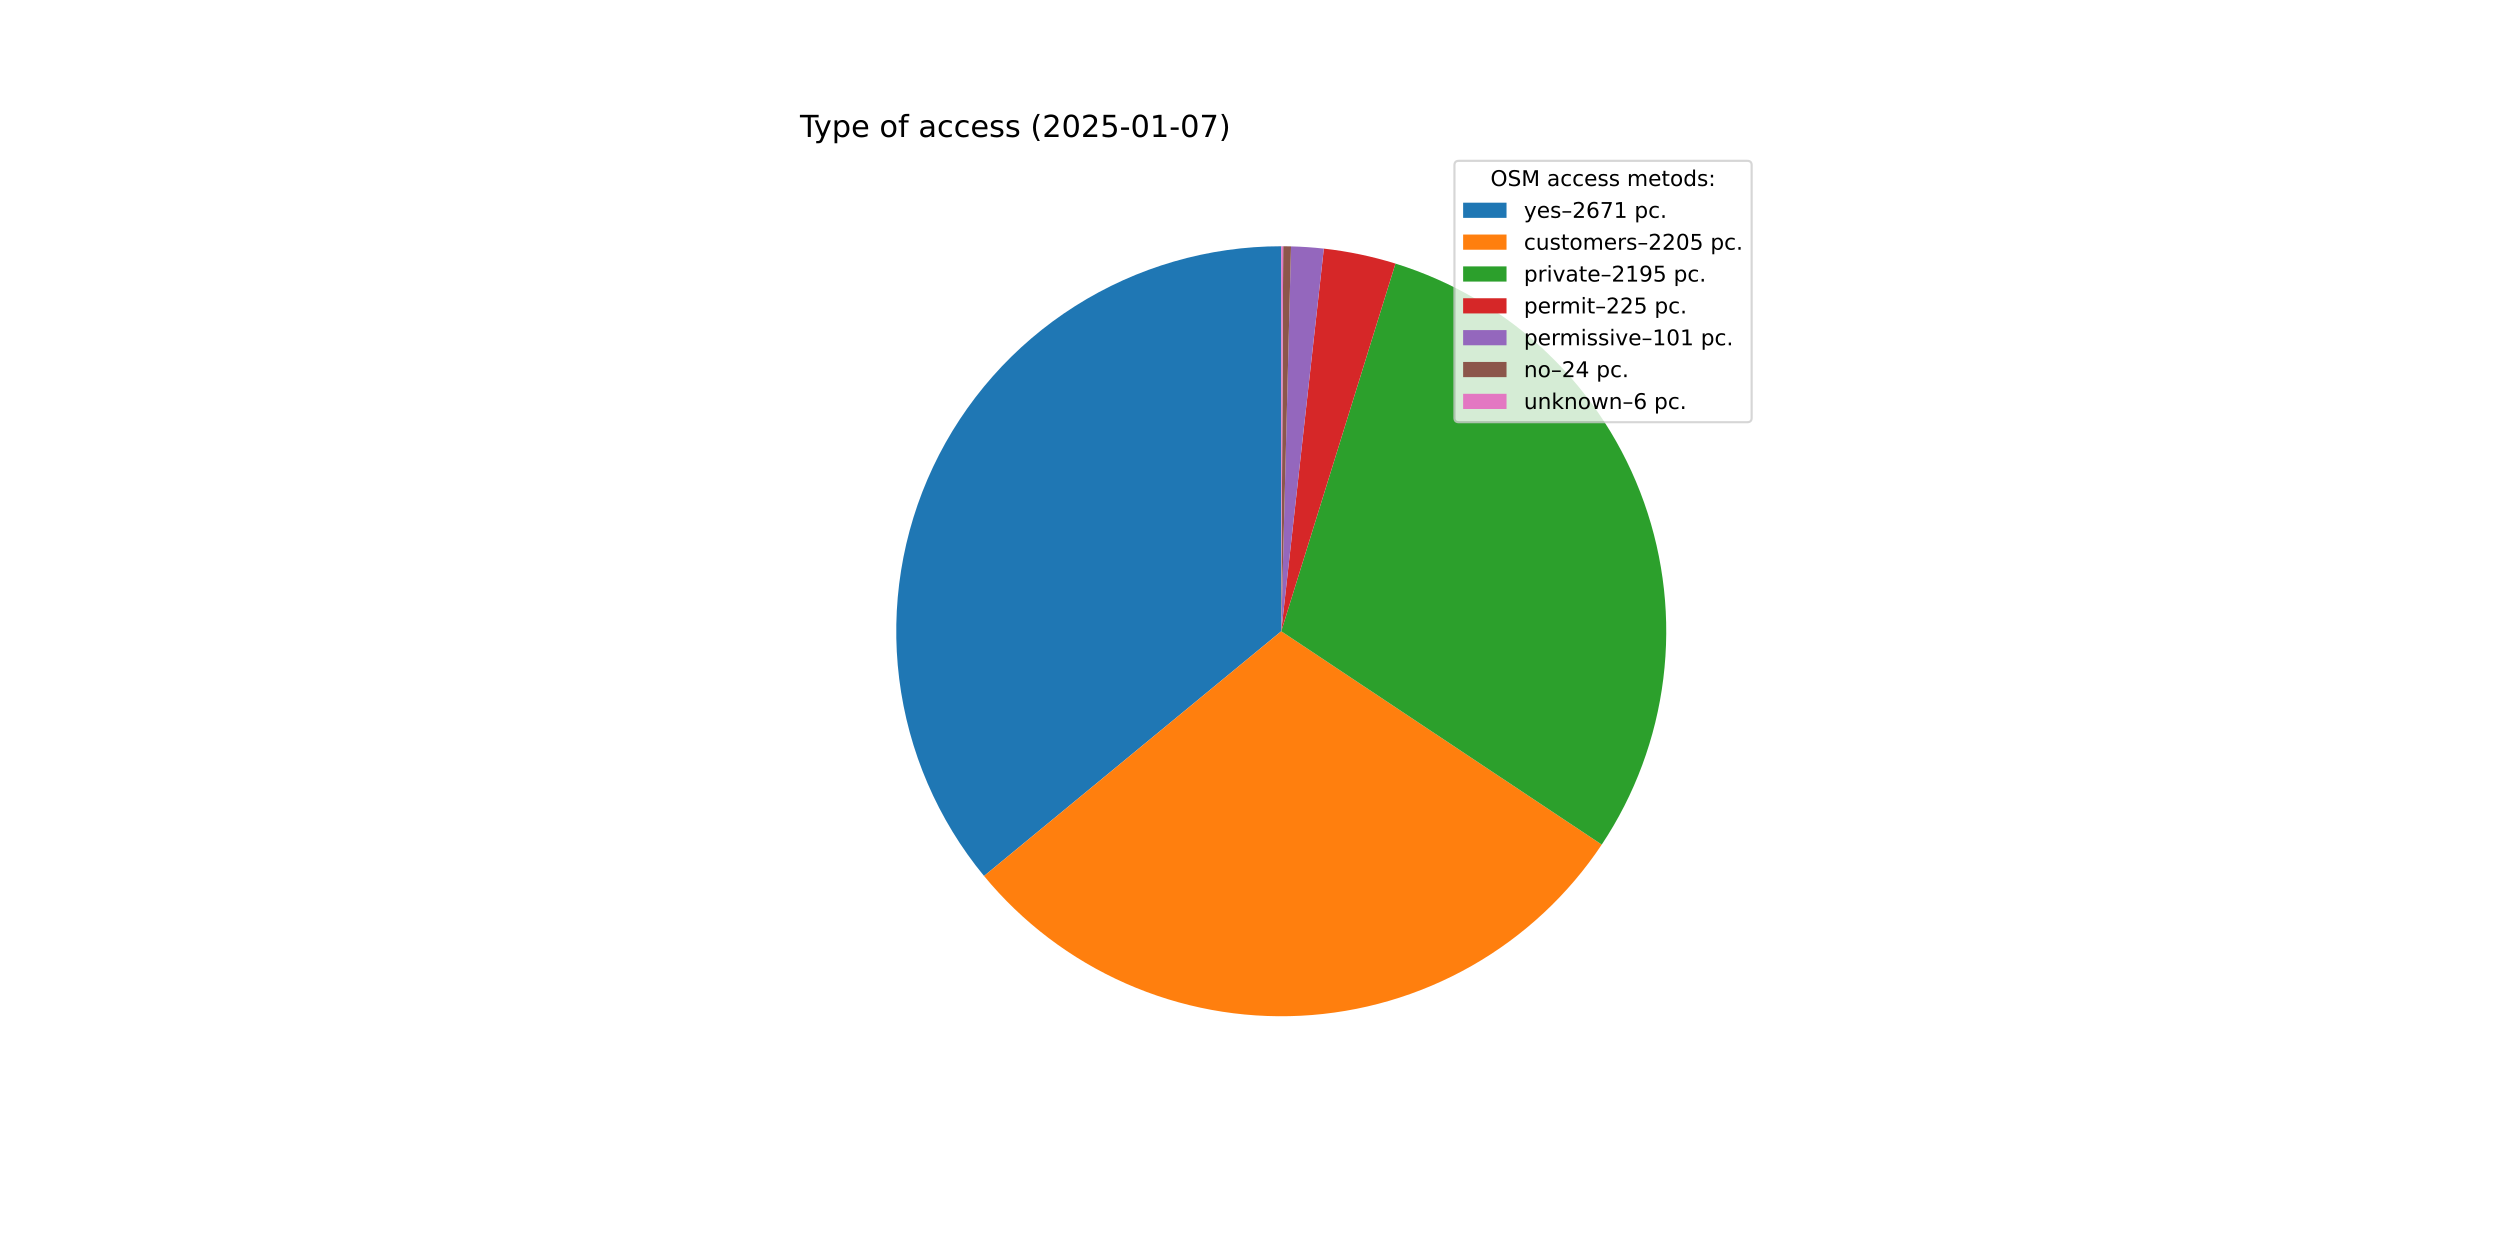
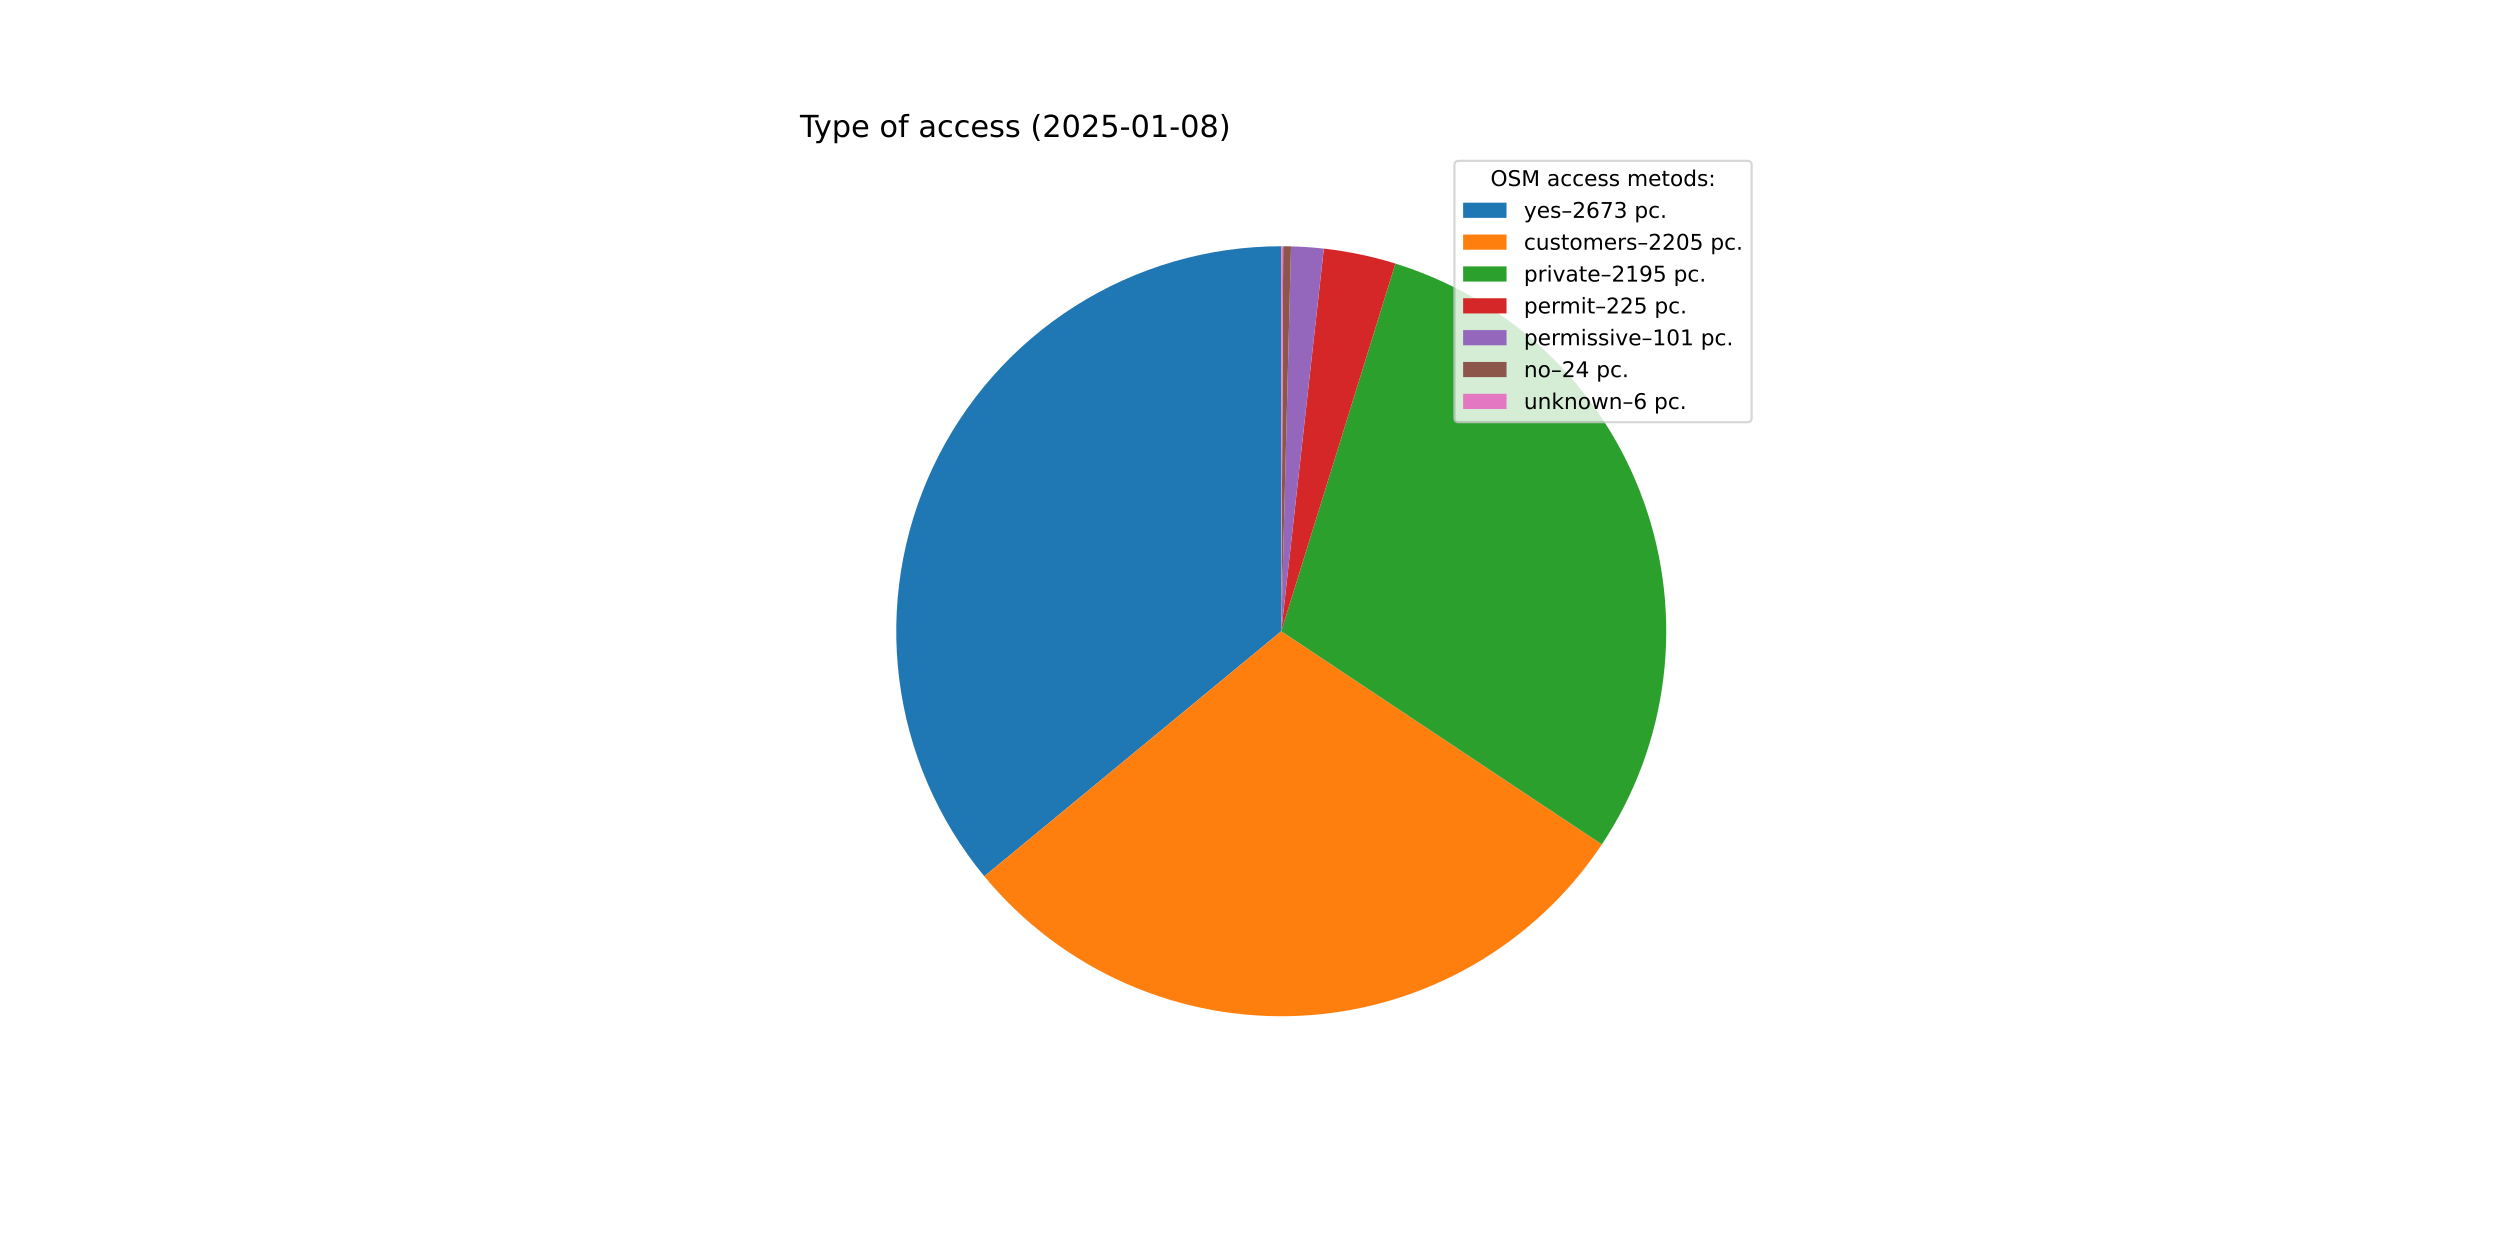
<svg xmlns="http://www.w3.org/2000/svg" xmlns:xlink="http://www.w3.org/1999/xlink" width="1152pt" height="576pt" viewBox="0 0 1152 576" version="1.1">
  <defs>
    <style type="text/css">*{stroke-linejoin: round; stroke-linecap: butt}</style>
  </defs>
  <g id="figure_1">
    <g id="patch_1">
      <path d="M 0 576  L 1152 576  L 1152 0  L 0 0  z " style="fill: #ffffff" />
    </g>
    <g id="axes_1">
      <g id="patch_2">
-         <path d="M 590.4 113.472  C 556.773 113.472 523.829 123.033 495.426 141.035  C 467.024 159.037 444.316 184.749 429.963 215.159  C 415.611 245.569 410.196 279.442 414.353 312.811  C 418.51 346.181 432.07 377.69 453.445 403.649  L 590.4 290.88  z " style="fill: #1f77b4" />
+         <path d="M 590.4 113.472  C 556.757 113.472 523.797 123.042 495.386 141.061  C 466.974 159.079 444.266 184.813 429.922 215.246  C 415.579 245.678 410.185 279.572 414.371 312.954  C 418.557 346.336 432.154 377.849 453.567 403.798  L 590.4 290.88  z " style="fill: #1f77b4" />
      </g>
      <g id="patch_3">
-         <path d="M 453.445 403.649  C 471.054 425.035 493.43 442.002 518.775 453.186  C 544.119 464.371 571.734 469.465 599.401 468.059  C 627.068 466.654 654.025 458.787 678.106 445.092  C 702.186 431.396 722.727 412.249 738.079 389.189  L 590.4 290.88  z " style="fill: #ff7f0e" />
+         <path d="M 453.567 403.798  C 471.195 425.158 493.582 442.098 518.93 453.255  C 544.278 464.412 571.891 469.48 599.549 468.052  C 627.207 466.624 654.15 458.739 678.215 445.03  C 702.279 431.321 722.802 412.166 738.136 389.103  L 590.4 290.88  z " style="fill: #ff7f0e" />
      </g>
      <g id="patch_4">
-         <path d="M 738.079 389.189  C 753.359 366.234 763.08 340.03 766.466 312.662  C 769.851 285.295 766.81 257.512 757.584 231.525  C 748.358 205.538 733.199 182.057 713.314 162.952  C 693.429 143.846 669.361 129.637 643.026 121.457  L 590.4 290.88  z " style="fill: #2ca02c" />
+         <path d="M 738.136 389.103  C 753.399 366.146 763.103 339.943 766.476 312.582  C 769.848 285.221 766.797 257.446 757.565 231.47  C 748.333 205.493 733.171 182.022 713.288 162.926  C 693.404 143.83 669.341 129.629 643.013 121.453  L 590.4 290.88  z " style="fill: #2ca02c" />
      </g>
      <g id="patch_5">
-         <path d="M 643.026 121.457  C 637.651 119.787 632.198 118.374 626.688 117.223  C 621.178 116.071 615.616 115.183 610.021 114.56  L 590.4 290.88  z " style="fill: #d62728" />
+         <path d="M 643.013 121.453  C 637.638 119.784 632.187 118.372 626.678 117.221  C 621.17 116.07 615.609 115.182 610.016 114.56  L 590.4 290.88  z " style="fill: #d62728" />
      </g>
      <g id="patch_6">
-         <path d="M 610.021 114.56  C 607.51 114.281 604.993 114.055 602.473 113.883  C 599.952 113.711 597.428 113.593 594.902 113.529  L 590.4 290.88  z " style="fill: #9467bd" />
+         <path d="M 610.016 114.56  C 607.505 114.281 604.989 114.055 602.469 113.883  C 599.949 113.711 597.426 113.593 594.901 113.529  L 590.4 290.88  z " style="fill: #9467bd" />
      </g>
      <g id="patch_7">
-         <path d="M 594.902 113.529  C 594.302 113.514 593.702 113.502 593.101 113.493  C 592.501 113.483 591.901 113.477 591.301 113.474  L 590.4 290.88  z " style="fill: #8c564b" />
+         <path d="M 594.901 113.529  C 594.301 113.514 593.701 113.502 593.101 113.493  C 592.501 113.483 591.901 113.477 591.3 113.474  L 590.4 290.88  z " style="fill: #8c564b" />
      </g>
      <g id="patch_8">
-         <path d="M 591.301 113.474  C 591.15 113.474 591 113.473 590.85 113.473  C 590.7 113.472 590.55 113.472 590.4 113.472  L 590.4 290.88  z " style="fill: #e377c2" />
+         <path d="M 591.3 113.474  C 591.15 113.474 591 113.473 590.85 113.473  C 590.7 113.472 590.55 113.472 590.4 113.472  L 590.4 290.88  z " style="fill: #e377c2" />
      </g>
      <g id="matplotlib.axis_1" />
      <g id="matplotlib.axis_2" />
      <g id="text_1">
        <g transform="translate(368.64 63.12) scale(0.14 -0.14)">
          <defs>
            <path id="DejaVuSans-54" d="M -19 4666  L 3928 4666  L 3928 4134  L 2272 4134  L 2272 0  L 1638 0  L 1638 4134  L -19 4134  L -19 4666  z " transform="scale(0.015625)" />
            <path id="DejaVuSans-79" d="M 2059 -325  Q 1816 -950 1584 -1140  Q 1353 -1331 966 -1331  L 506 -1331  L 506 -850  L 844 -850  Q 1081 -850 1212 -737  Q 1344 -625 1503 -206  L 1606 56  L 191 3500  L 800 3500  L 1894 763  L 2988 3500  L 3597 3500  L 2059 -325  z " transform="scale(0.015625)" />
            <path id="DejaVuSans-70" d="M 1159 525  L 1159 -1331  L 581 -1331  L 581 3500  L 1159 3500  L 1159 2969  Q 1341 3281 1617 3432  Q 1894 3584 2278 3584  Q 2916 3584 3314 3078  Q 3713 2572 3713 1747  Q 3713 922 3314 415  Q 2916 -91 2278 -91  Q 1894 -91 1617 61  Q 1341 213 1159 525  z M 3116 1747  Q 3116 2381 2855 2742  Q 2594 3103 2138 3103  Q 1681 3103 1420 2742  Q 1159 2381 1159 1747  Q 1159 1113 1420 752  Q 1681 391 2138 391  Q 2594 391 2855 752  Q 3116 1113 3116 1747  z " transform="scale(0.015625)" />
            <path id="DejaVuSans-65" d="M 3597 1894  L 3597 1613  L 953 1613  Q 991 1019 1311 708  Q 1631 397 2203 397  Q 2534 397 2845 478  Q 3156 559 3463 722  L 3463 178  Q 3153 47 2828 -22  Q 2503 -91 2169 -91  Q 1331 -91 842 396  Q 353 884 353 1716  Q 353 2575 817 3079  Q 1281 3584 2069 3584  Q 2775 3584 3186 3129  Q 3597 2675 3597 1894  z M 3022 2063  Q 3016 2534 2758 2815  Q 2500 3097 2075 3097  Q 1594 3097 1305 2825  Q 1016 2553 972 2059  L 3022 2063  z " transform="scale(0.015625)" />
            <path id="DejaVuSans-20" transform="scale(0.015625)" />
            <path id="DejaVuSans-6f" d="M 1959 3097  Q 1497 3097 1228 2736  Q 959 2375 959 1747  Q 959 1119 1226 758  Q 1494 397 1959 397  Q 2419 397 2687 759  Q 2956 1122 2956 1747  Q 2956 2369 2687 2733  Q 2419 3097 1959 3097  z M 1959 3584  Q 2709 3584 3137 3096  Q 3566 2609 3566 1747  Q 3566 888 3137 398  Q 2709 -91 1959 -91  Q 1206 -91 779 398  Q 353 888 353 1747  Q 353 2609 779 3096  Q 1206 3584 1959 3584  z " transform="scale(0.015625)" />
            <path id="DejaVuSans-66" d="M 2375 4863  L 2375 4384  L 1825 4384  Q 1516 4384 1395 4259  Q 1275 4134 1275 3809  L 1275 3500  L 2222 3500  L 2222 3053  L 1275 3053  L 1275 0  L 697 0  L 697 3053  L 147 3053  L 147 3500  L 697 3500  L 697 3744  Q 697 4328 969 4595  Q 1241 4863 1831 4863  L 2375 4863  z " transform="scale(0.015625)" />
            <path id="DejaVuSans-61" d="M 2194 1759  Q 1497 1759 1228 1600  Q 959 1441 959 1056  Q 959 750 1161 570  Q 1363 391 1709 391  Q 2188 391 2477 730  Q 2766 1069 2766 1631  L 2766 1759  L 2194 1759  z M 3341 1997  L 3341 0  L 2766 0  L 2766 531  Q 2569 213 2275 61  Q 1981 -91 1556 -91  Q 1019 -91 701 211  Q 384 513 384 1019  Q 384 1609 779 1909  Q 1175 2209 1959 2209  L 2766 2209  L 2766 2266  Q 2766 2663 2505 2880  Q 2244 3097 1772 3097  Q 1472 3097 1187 3025  Q 903 2953 641 2809  L 641 3341  Q 956 3463 1253 3523  Q 1550 3584 1831 3584  Q 2591 3584 2966 3190  Q 3341 2797 3341 1997  z " transform="scale(0.015625)" />
            <path id="DejaVuSans-63" d="M 3122 3366  L 3122 2828  Q 2878 2963 2633 3030  Q 2388 3097 2138 3097  Q 1578 3097 1268 2742  Q 959 2388 959 1747  Q 959 1106 1268 751  Q 1578 397 2138 397  Q 2388 397 2633 464  Q 2878 531 3122 666  L 3122 134  Q 2881 22 2623 -34  Q 2366 -91 2075 -91  Q 1284 -91 818 406  Q 353 903 353 1747  Q 353 2603 823 3093  Q 1294 3584 2113 3584  Q 2378 3584 2631 3529  Q 2884 3475 3122 3366  z " transform="scale(0.015625)" />
            <path id="DejaVuSans-73" d="M 2834 3397  L 2834 2853  Q 2591 2978 2328 3040  Q 2066 3103 1784 3103  Q 1356 3103 1142 2972  Q 928 2841 928 2578  Q 928 2378 1081 2264  Q 1234 2150 1697 2047  L 1894 2003  Q 2506 1872 2764 1633  Q 3022 1394 3022 966  Q 3022 478 2636 193  Q 2250 -91 1575 -91  Q 1294 -91 989 -36  Q 684 19 347 128  L 347 722  Q 666 556 975 473  Q 1284 391 1588 391  Q 1994 391 2212 530  Q 2431 669 2431 922  Q 2431 1156 2273 1281  Q 2116 1406 1581 1522  L 1381 1569  Q 847 1681 609 1914  Q 372 2147 372 2553  Q 372 3047 722 3315  Q 1072 3584 1716 3584  Q 2034 3584 2315 3537  Q 2597 3491 2834 3397  z " transform="scale(0.015625)" />
            <path id="DejaVuSans-28" d="M 1984 4856  Q 1566 4138 1362 3434  Q 1159 2731 1159 2009  Q 1159 1288 1364 580  Q 1569 -128 1984 -844  L 1484 -844  Q 1016 -109 783 600  Q 550 1309 550 2009  Q 550 2706 781 3412  Q 1013 4119 1484 4856  L 1984 4856  z " transform="scale(0.015625)" />
            <path id="DejaVuSans-32" d="M 1228 531  L 3431 531  L 3431 0  L 469 0  L 469 531  Q 828 903 1448 1529  Q 2069 2156 2228 2338  Q 2531 2678 2651 2914  Q 2772 3150 2772 3378  Q 2772 3750 2511 3984  Q 2250 4219 1831 4219  Q 1534 4219 1204 4116  Q 875 4013 500 3803  L 500 4441  Q 881 4594 1212 4672  Q 1544 4750 1819 4750  Q 2544 4750 2975 4387  Q 3406 4025 3406 3419  Q 3406 3131 3298 2873  Q 3191 2616 2906 2266  Q 2828 2175 2409 1742  Q 1991 1309 1228 531  z " transform="scale(0.015625)" />
            <path id="DejaVuSans-30" d="M 2034 4250  Q 1547 4250 1301 3770  Q 1056 3291 1056 2328  Q 1056 1369 1301 889  Q 1547 409 2034 409  Q 2525 409 2770 889  Q 3016 1369 3016 2328  Q 3016 3291 2770 3770  Q 2525 4250 2034 4250  z M 2034 4750  Q 2819 4750 3233 4129  Q 3647 3509 3647 2328  Q 3647 1150 3233 529  Q 2819 -91 2034 -91  Q 1250 -91 836 529  Q 422 1150 422 2328  Q 422 3509 836 4129  Q 1250 4750 2034 4750  z " transform="scale(0.015625)" />
            <path id="DejaVuSans-35" d="M 691 4666  L 3169 4666  L 3169 4134  L 1269 4134  L 1269 2991  Q 1406 3038 1543 3061  Q 1681 3084 1819 3084  Q 2600 3084 3056 2656  Q 3513 2228 3513 1497  Q 3513 744 3044 326  Q 2575 -91 1722 -91  Q 1428 -91 1123 -41  Q 819 9 494 109  L 494 744  Q 775 591 1075 516  Q 1375 441 1709 441  Q 2250 441 2565 725  Q 2881 1009 2881 1497  Q 2881 1984 2565 2268  Q 2250 2553 1709 2553  Q 1456 2553 1204 2497  Q 953 2441 691 2322  L 691 4666  z " transform="scale(0.015625)" />
            <path id="DejaVuSans-2d" d="M 313 2009  L 1997 2009  L 1997 1497  L 313 1497  L 313 2009  z " transform="scale(0.015625)" />
            <path id="DejaVuSans-31" d="M 794 531  L 1825 531  L 1825 4091  L 703 3866  L 703 4441  L 1819 4666  L 2450 4666  L 2450 531  L 3481 531  L 3481 0  L 794 0  L 794 531  z " transform="scale(0.015625)" />
-             <path id="DejaVuSans-37" d="M 525 4666  L 3525 4666  L 3525 4397  L 1831 0  L 1172 0  L 2766 4134  L 525 4134  L 525 4666  z " transform="scale(0.015625)" />
+             <path id="DejaVuSans-38" d="M 2034 2216  Q 1584 2216 1326 1975  Q 1069 1734 1069 1313  Q 1069 891 1326 650  Q 1584 409 2034 409  Q 2484 409 2743 651  Q 3003 894 3003 1313  Q 3003 1734 2745 1975  Q 2488 2216 2034 2216  z M 1403 2484  Q 997 2584 770 2862  Q 544 3141 544 3541  Q 544 4100 942 4425  Q 1341 4750 2034 4750  Q 2731 4750 3128 4425  Q 3525 4100 3525 3541  Q 3525 3141 3298 2862  Q 3072 2584 2669 2484  Q 3125 2378 3379 2068  Q 3634 1759 3634 1313  Q 3634 634 3220 271  Q 2806 -91 2034 -91  Q 1263 -91 848 271  Q 434 634 434 1313  Q 434 1759 690 2068  Q 947 2378 1403 2484  z M 1172 3481  Q 1172 3119 1398 2916  Q 1625 2713 2034 2713  Q 2441 2713 2670 2916  Q 2900 3119 2900 3481  Q 2900 3844 2670 4047  Q 2441 4250 2034 4250  Q 1625 4250 1398 4047  Q 1172 3844 1172 3481  z " transform="scale(0.015625)" />
            <path id="DejaVuSans-29" d="M 513 4856  L 1013 4856  Q 1481 4119 1714 3412  Q 1947 2706 1947 2009  Q 1947 1309 1714 600  Q 1481 -109 1013 -844  L 513 -844  Q 928 -128 1133 580  Q 1338 1288 1338 2009  Q 1338 2731 1133 3434  Q 928 4138 513 4856  z " transform="scale(0.015625)" />
          </defs>
          <use xlink:href="#DejaVuSans-54" />
          <use xlink:href="#DejaVuSans-79" x="45.459" />
          <use xlink:href="#DejaVuSans-70" x="104.639" />
          <use xlink:href="#DejaVuSans-65" x="168.115" />
          <use xlink:href="#DejaVuSans-20" x="229.639" />
          <use xlink:href="#DejaVuSans-6f" x="261.426" />
          <use xlink:href="#DejaVuSans-66" x="322.607" />
          <use xlink:href="#DejaVuSans-20" x="357.812" />
          <use xlink:href="#DejaVuSans-61" x="389.6" />
          <use xlink:href="#DejaVuSans-63" x="450.879" />
          <use xlink:href="#DejaVuSans-63" x="505.859" />
          <use xlink:href="#DejaVuSans-65" x="560.84" />
          <use xlink:href="#DejaVuSans-73" x="622.363" />
          <use xlink:href="#DejaVuSans-73" x="674.463" />
          <use xlink:href="#DejaVuSans-20" x="726.562" />
          <use xlink:href="#DejaVuSans-28" x="758.35" />
          <use xlink:href="#DejaVuSans-32" x="797.363" />
          <use xlink:href="#DejaVuSans-30" x="860.986" />
          <use xlink:href="#DejaVuSans-32" x="924.609" />
          <use xlink:href="#DejaVuSans-35" x="988.232" />
          <use xlink:href="#DejaVuSans-2d" x="1051.855" />
          <use xlink:href="#DejaVuSans-30" x="1087.939" />
          <use xlink:href="#DejaVuSans-31" x="1151.562" />
          <use xlink:href="#DejaVuSans-2d" x="1215.186" />
          <use xlink:href="#DejaVuSans-30" x="1251.27" />
-           <use xlink:href="#DejaVuSans-37" x="1314.893" />
+           <use xlink:href="#DejaVuSans-38" x="1314.893" />
          <use xlink:href="#DejaVuSans-29" x="1378.516" />
        </g>
      </g>
      <g id="legend_1">
        <g id="patch_9">
          <path d="M 672.208 194.545  L 805.16 194.545  Q 807.16 194.545 807.16 192.545  L 807.16 76.12  Q 807.16 74.12 805.16 74.12  L 672.208 74.12  Q 670.208 74.12 670.208 76.12  L 670.208 192.545  Q 670.208 194.545 672.208 194.545  z " style="fill: #ffffff; opacity: 0.8; stroke: #cccccc; stroke-linejoin: miter" />
        </g>
        <g id="text_2">
          <g transform="translate(686.8038 85.71844) scale(0.1 -0.1)">
            <defs>
              <path id="DejaVuSans-4f" d="M 2522 4238  Q 1834 4238 1429 3725  Q 1025 3213 1025 2328  Q 1025 1447 1429 934  Q 1834 422 2522 422  Q 3209 422 3611 934  Q 4013 1447 4013 2328  Q 4013 3213 3611 3725  Q 3209 4238 2522 4238  z M 2522 4750  Q 3503 4750 4090 4092  Q 4678 3434 4678 2328  Q 4678 1225 4090 567  Q 3503 -91 2522 -91  Q 1538 -91 948 565  Q 359 1222 359 2328  Q 359 3434 948 4092  Q 1538 4750 2522 4750  z " transform="scale(0.015625)" />
              <path id="DejaVuSans-53" d="M 3425 4513  L 3425 3897  Q 3066 4069 2747 4153  Q 2428 4238 2131 4238  Q 1616 4238 1336 4038  Q 1056 3838 1056 3469  Q 1056 3159 1242 3001  Q 1428 2844 1947 2747  L 2328 2669  Q 3034 2534 3370 2195  Q 3706 1856 3706 1288  Q 3706 609 3251 259  Q 2797 -91 1919 -91  Q 1588 -91 1214 -16  Q 841 59 441 206  L 441 856  Q 825 641 1194 531  Q 1563 422 1919 422  Q 2459 422 2753 634  Q 3047 847 3047 1241  Q 3047 1584 2836 1778  Q 2625 1972 2144 2069  L 1759 2144  Q 1053 2284 737 2584  Q 422 2884 422 3419  Q 422 4038 858 4394  Q 1294 4750 2059 4750  Q 2388 4750 2728 4690  Q 3069 4631 3425 4513  z " transform="scale(0.015625)" />
              <path id="DejaVuSans-4d" d="M 628 4666  L 1569 4666  L 2759 1491  L 3956 4666  L 4897 4666  L 4897 0  L 4281 0  L 4281 4097  L 3078 897  L 2444 897  L 1241 4097  L 1241 0  L 628 0  L 628 4666  z " transform="scale(0.015625)" />
              <path id="DejaVuSans-6d" d="M 3328 2828  Q 3544 3216 3844 3400  Q 4144 3584 4550 3584  Q 5097 3584 5394 3201  Q 5691 2819 5691 2113  L 5691 0  L 5113 0  L 5113 2094  Q 5113 2597 4934 2840  Q 4756 3084 4391 3084  Q 3944 3084 3684 2787  Q 3425 2491 3425 1978  L 3425 0  L 2847 0  L 2847 2094  Q 2847 2600 2669 2842  Q 2491 3084 2119 3084  Q 1678 3084 1418 2786  Q 1159 2488 1159 1978  L 1159 0  L 581 0  L 581 3500  L 1159 3500  L 1159 2956  Q 1356 3278 1631 3431  Q 1906 3584 2284 3584  Q 2666 3584 2933 3390  Q 3200 3197 3328 2828  z " transform="scale(0.015625)" />
              <path id="DejaVuSans-74" d="M 1172 4494  L 1172 3500  L 2356 3500  L 2356 3053  L 1172 3053  L 1172 1153  Q 1172 725 1289 603  Q 1406 481 1766 481  L 2356 481  L 2356 0  L 1766 0  Q 1100 0 847 248  Q 594 497 594 1153  L 594 3053  L 172 3053  L 172 3500  L 594 3500  L 594 4494  L 1172 4494  z " transform="scale(0.015625)" />
              <path id="DejaVuSans-64" d="M 2906 2969  L 2906 4863  L 3481 4863  L 3481 0  L 2906 0  L 2906 525  Q 2725 213 2448 61  Q 2172 -91 1784 -91  Q 1150 -91 751 415  Q 353 922 353 1747  Q 353 2572 751 3078  Q 1150 3584 1784 3584  Q 2172 3584 2448 3432  Q 2725 3281 2906 2969  z M 947 1747  Q 947 1113 1208 752  Q 1469 391 1925 391  Q 2381 391 2643 752  Q 2906 1113 2906 1747  Q 2906 2381 2643 2742  Q 2381 3103 1925 3103  Q 1469 3103 1208 2742  Q 947 2381 947 1747  z " transform="scale(0.015625)" />
              <path id="DejaVuSans-3a" d="M 750 794  L 1409 794  L 1409 0  L 750 0  L 750 794  z M 750 3309  L 1409 3309  L 1409 2516  L 750 2516  L 750 3309  z " transform="scale(0.015625)" />
            </defs>
            <use xlink:href="#DejaVuSans-4f" />
            <use xlink:href="#DejaVuSans-53" x="78.711" />
            <use xlink:href="#DejaVuSans-4d" x="142.188" />
            <use xlink:href="#DejaVuSans-20" x="228.467" />
            <use xlink:href="#DejaVuSans-61" x="260.254" />
            <use xlink:href="#DejaVuSans-63" x="321.533" />
            <use xlink:href="#DejaVuSans-63" x="376.514" />
            <use xlink:href="#DejaVuSans-65" x="431.494" />
            <use xlink:href="#DejaVuSans-73" x="493.018" />
            <use xlink:href="#DejaVuSans-73" x="545.117" />
            <use xlink:href="#DejaVuSans-20" x="597.217" />
            <use xlink:href="#DejaVuSans-6d" x="629.004" />
            <use xlink:href="#DejaVuSans-65" x="726.416" />
            <use xlink:href="#DejaVuSans-74" x="787.939" />
            <use xlink:href="#DejaVuSans-6f" x="827.148" />
            <use xlink:href="#DejaVuSans-64" x="888.33" />
            <use xlink:href="#DejaVuSans-73" x="951.807" />
            <use xlink:href="#DejaVuSans-3a" x="1003.906" />
          </g>
        </g>
        <g id="patch_10">
          <path d="M 674.208 100.397  L 694.208 100.397  L 694.208 93.397  L 674.208 93.397  z " style="fill: #1f77b4" />
        </g>
        <g id="text_3">
          <g transform="translate(702.2084 100.3966) scale(0.1 -0.1)">
            <defs>
              <path id="DejaVuSans-2013" d="M 313 1978  L 2888 1978  L 2888 1528  L 313 1528  L 313 1978  z " transform="scale(0.015625)" />
              <path id="DejaVuSans-36" d="M 2113 2584  Q 1688 2584 1439 2293  Q 1191 2003 1191 1497  Q 1191 994 1439 701  Q 1688 409 2113 409  Q 2538 409 2786 701  Q 3034 994 3034 1497  Q 3034 2003 2786 2293  Q 2538 2584 2113 2584  z M 3366 4563  L 3366 3988  Q 3128 4100 2886 4159  Q 2644 4219 2406 4219  Q 1781 4219 1451 3797  Q 1122 3375 1075 2522  Q 1259 2794 1537 2939  Q 1816 3084 2150 3084  Q 2853 3084 3261 2657  Q 3669 2231 3669 1497  Q 3669 778 3244 343  Q 2819 -91 2113 -91  Q 1303 -91 875 529  Q 447 1150 447 2328  Q 447 3434 972 4092  Q 1497 4750 2381 4750  Q 2619 4750 2861 4703  Q 3103 4656 3366 4563  z " transform="scale(0.015625)" />
+               <path id="DejaVuSans-37" d="M 525 4666  L 3525 4666  L 3525 4397  L 1831 0  L 1172 0  L 2766 4134  L 525 4134  L 525 4666  z " transform="scale(0.015625)" />
+               <path id="DejaVuSans-33" d="M 2597 2516  Q 3050 2419 3304 2112  Q 3559 1806 3559 1356  Q 3559 666 3084 287  Q 2609 -91 1734 -91  Q 1441 -91 1130 -33  Q 819 25 488 141  L 488 750  Q 750 597 1062 519  Q 1375 441 1716 441  Q 2309 441 2620 675  Q 2931 909 2931 1356  Q 2931 1769 2642 2001  Q 2353 2234 1838 2234  L 1294 2234  L 1294 2753  L 1863 2753  Q 2328 2753 2575 2939  Q 2822 3125 2822 3475  Q 2822 3834 2567 4026  Q 2313 4219 1838 4219  Q 1578 4219 1281 4162  Q 984 4106 628 3988  L 628 4550  Q 988 4650 1302 4700  Q 1616 4750 1894 4750  Q 2613 4750 3031 4423  Q 3450 4097 3450 3541  Q 3450 3153 3228 2886  Q 3006 2619 2597 2516  z " transform="scale(0.015625)" />
              <path id="DejaVuSans-2e" d="M 684 794  L 1344 794  L 1344 0  L 684 0  L 684 794  z " transform="scale(0.015625)" />
            </defs>
            <use xlink:href="#DejaVuSans-79" />
            <use xlink:href="#DejaVuSans-65" x="59.18" />
            <use xlink:href="#DejaVuSans-73" x="120.703" />
            <use xlink:href="#DejaVuSans-2013" x="172.803" />
            <use xlink:href="#DejaVuSans-32" x="222.803" />
            <use xlink:href="#DejaVuSans-36" x="286.426" />
            <use xlink:href="#DejaVuSans-37" x="350.049" />
-             <use xlink:href="#DejaVuSans-31" x="413.672" />
+             <use xlink:href="#DejaVuSans-33" x="413.672" />
            <use xlink:href="#DejaVuSans-20" x="477.295" />
            <use xlink:href="#DejaVuSans-70" x="509.082" />
            <use xlink:href="#DejaVuSans-63" x="572.559" />
            <use xlink:href="#DejaVuSans-2e" x="627.539" />
          </g>
        </g>
        <g id="patch_11">
          <path d="M 674.208 115.075  L 694.208 115.075  L 694.208 108.075  L 674.208 108.075  z " style="fill: #ff7f0e" />
        </g>
        <g id="text_4">
          <g transform="translate(702.2084 115.0747) scale(0.1 -0.1)">
            <defs>
              <path id="DejaVuSans-75" d="M 544 1381  L 544 3500  L 1119 3500  L 1119 1403  Q 1119 906 1312 657  Q 1506 409 1894 409  Q 2359 409 2629 706  Q 2900 1003 2900 1516  L 2900 3500  L 3475 3500  L 3475 0  L 2900 0  L 2900 538  Q 2691 219 2414 64  Q 2138 -91 1772 -91  Q 1169 -91 856 284  Q 544 659 544 1381  z M 1991 3584  L 1991 3584  z " transform="scale(0.015625)" />
              <path id="DejaVuSans-72" d="M 2631 2963  Q 2534 3019 2420 3045  Q 2306 3072 2169 3072  Q 1681 3072 1420 2755  Q 1159 2438 1159 1844  L 1159 0  L 581 0  L 581 3500  L 1159 3500  L 1159 2956  Q 1341 3275 1631 3429  Q 1922 3584 2338 3584  Q 2397 3584 2469 3576  Q 2541 3569 2628 3553  L 2631 2963  z " transform="scale(0.015625)" />
            </defs>
            <use xlink:href="#DejaVuSans-63" />
            <use xlink:href="#DejaVuSans-75" x="54.98" />
            <use xlink:href="#DejaVuSans-73" x="118.359" />
            <use xlink:href="#DejaVuSans-74" x="170.459" />
            <use xlink:href="#DejaVuSans-6f" x="209.668" />
            <use xlink:href="#DejaVuSans-6d" x="270.85" />
            <use xlink:href="#DejaVuSans-65" x="368.262" />
            <use xlink:href="#DejaVuSans-72" x="429.785" />
            <use xlink:href="#DejaVuSans-73" x="470.898" />
            <use xlink:href="#DejaVuSans-2013" x="522.998" />
            <use xlink:href="#DejaVuSans-32" x="572.998" />
            <use xlink:href="#DejaVuSans-32" x="636.621" />
            <use xlink:href="#DejaVuSans-30" x="700.244" />
            <use xlink:href="#DejaVuSans-35" x="763.867" />
            <use xlink:href="#DejaVuSans-20" x="827.49" />
            <use xlink:href="#DejaVuSans-70" x="859.277" />
            <use xlink:href="#DejaVuSans-63" x="922.754" />
            <use xlink:href="#DejaVuSans-2e" x="977.734" />
          </g>
        </g>
        <g id="patch_12">
          <path d="M 674.208 129.753  L 694.208 129.753  L 694.208 122.753  L 674.208 122.753  z " style="fill: #2ca02c" />
        </g>
        <g id="text_5">
          <g transform="translate(702.2084 129.7528) scale(0.1 -0.1)">
            <defs>
              <path id="DejaVuSans-69" d="M 603 3500  L 1178 3500  L 1178 0  L 603 0  L 603 3500  z M 603 4863  L 1178 4863  L 1178 4134  L 603 4134  L 603 4863  z " transform="scale(0.015625)" />
              <path id="DejaVuSans-76" d="M 191 3500  L 800 3500  L 1894 563  L 2988 3500  L 3597 3500  L 2284 0  L 1503 0  L 191 3500  z " transform="scale(0.015625)" />
              <path id="DejaVuSans-39" d="M 703 97  L 703 672  Q 941 559 1184 500  Q 1428 441 1663 441  Q 2288 441 2617 861  Q 2947 1281 2994 2138  Q 2813 1869 2534 1725  Q 2256 1581 1919 1581  Q 1219 1581 811 2004  Q 403 2428 403 3163  Q 403 3881 828 4315  Q 1253 4750 1959 4750  Q 2769 4750 3195 4129  Q 3622 3509 3622 2328  Q 3622 1225 3098 567  Q 2575 -91 1691 -91  Q 1453 -91 1209 -44  Q 966 3 703 97  z M 1959 2075  Q 2384 2075 2632 2365  Q 2881 2656 2881 3163  Q 2881 3666 2632 3958  Q 2384 4250 1959 4250  Q 1534 4250 1286 3958  Q 1038 3666 1038 3163  Q 1038 2656 1286 2365  Q 1534 2075 1959 2075  z " transform="scale(0.015625)" />
            </defs>
            <use xlink:href="#DejaVuSans-70" />
            <use xlink:href="#DejaVuSans-72" x="63.477" />
            <use xlink:href="#DejaVuSans-69" x="104.59" />
            <use xlink:href="#DejaVuSans-76" x="132.373" />
            <use xlink:href="#DejaVuSans-61" x="191.553" />
            <use xlink:href="#DejaVuSans-74" x="252.832" />
            <use xlink:href="#DejaVuSans-65" x="292.041" />
            <use xlink:href="#DejaVuSans-2013" x="353.564" />
            <use xlink:href="#DejaVuSans-32" x="403.564" />
            <use xlink:href="#DejaVuSans-31" x="467.188" />
            <use xlink:href="#DejaVuSans-39" x="530.811" />
            <use xlink:href="#DejaVuSans-35" x="594.434" />
            <use xlink:href="#DejaVuSans-20" x="658.057" />
            <use xlink:href="#DejaVuSans-70" x="689.844" />
            <use xlink:href="#DejaVuSans-63" x="753.32" />
            <use xlink:href="#DejaVuSans-2e" x="808.301" />
          </g>
        </g>
        <g id="patch_13">
          <path d="M 674.208 144.431  L 694.208 144.431  L 694.208 137.431  L 674.208 137.431  z " style="fill: #d62728" />
        </g>
        <g id="text_6">
          <g transform="translate(702.2084 144.4309) scale(0.1 -0.1)">
            <use xlink:href="#DejaVuSans-70" />
            <use xlink:href="#DejaVuSans-65" x="63.477" />
            <use xlink:href="#DejaVuSans-72" x="125" />
            <use xlink:href="#DejaVuSans-6d" x="164.363" />
            <use xlink:href="#DejaVuSans-69" x="261.775" />
            <use xlink:href="#DejaVuSans-74" x="289.559" />
            <use xlink:href="#DejaVuSans-2013" x="328.768" />
            <use xlink:href="#DejaVuSans-32" x="378.768" />
            <use xlink:href="#DejaVuSans-32" x="442.391" />
            <use xlink:href="#DejaVuSans-35" x="506.014" />
            <use xlink:href="#DejaVuSans-20" x="569.637" />
            <use xlink:href="#DejaVuSans-70" x="601.424" />
            <use xlink:href="#DejaVuSans-63" x="664.9" />
            <use xlink:href="#DejaVuSans-2e" x="719.881" />
          </g>
        </g>
        <g id="patch_14">
          <path d="M 674.208 159.109  L 694.208 159.109  L 694.208 152.109  L 674.208 152.109  z " style="fill: #9467bd" />
        </g>
        <g id="text_7">
          <g transform="translate(702.2084 159.1091) scale(0.1 -0.1)">
            <use xlink:href="#DejaVuSans-70" />
            <use xlink:href="#DejaVuSans-65" x="63.477" />
            <use xlink:href="#DejaVuSans-72" x="125" />
            <use xlink:href="#DejaVuSans-6d" x="164.363" />
            <use xlink:href="#DejaVuSans-69" x="261.775" />
            <use xlink:href="#DejaVuSans-73" x="289.559" />
            <use xlink:href="#DejaVuSans-73" x="341.658" />
            <use xlink:href="#DejaVuSans-69" x="393.758" />
            <use xlink:href="#DejaVuSans-76" x="421.541" />
            <use xlink:href="#DejaVuSans-65" x="480.721" />
            <use xlink:href="#DejaVuSans-2013" x="542.244" />
            <use xlink:href="#DejaVuSans-31" x="592.244" />
            <use xlink:href="#DejaVuSans-30" x="655.867" />
            <use xlink:href="#DejaVuSans-31" x="719.49" />
            <use xlink:href="#DejaVuSans-20" x="783.113" />
            <use xlink:href="#DejaVuSans-70" x="814.9" />
            <use xlink:href="#DejaVuSans-63" x="878.377" />
            <use xlink:href="#DejaVuSans-2e" x="933.357" />
          </g>
        </g>
        <g id="patch_15">
          <path d="M 674.208 173.787  L 694.208 173.787  L 694.208 166.787  L 674.208 166.787  z " style="fill: #8c564b" />
        </g>
        <g id="text_8">
          <g transform="translate(702.2084 173.7872) scale(0.1 -0.1)">
            <defs>
              <path id="DejaVuSans-6e" d="M 3513 2113  L 3513 0  L 2938 0  L 2938 2094  Q 2938 2591 2744 2837  Q 2550 3084 2163 3084  Q 1697 3084 1428 2787  Q 1159 2491 1159 1978  L 1159 0  L 581 0  L 581 3500  L 1159 3500  L 1159 2956  Q 1366 3272 1645 3428  Q 1925 3584 2291 3584  Q 2894 3584 3203 3211  Q 3513 2838 3513 2113  z " transform="scale(0.015625)" />
              <path id="DejaVuSans-34" d="M 2419 4116  L 825 1625  L 2419 1625  L 2419 4116  z M 2253 4666  L 3047 4666  L 3047 1625  L 3713 1625  L 3713 1100  L 3047 1100  L 3047 0  L 2419 0  L 2419 1100  L 313 1100  L 313 1709  L 2253 4666  z " transform="scale(0.015625)" />
            </defs>
            <use xlink:href="#DejaVuSans-6e" />
            <use xlink:href="#DejaVuSans-6f" x="63.379" />
            <use xlink:href="#DejaVuSans-2013" x="124.561" />
            <use xlink:href="#DejaVuSans-32" x="174.561" />
            <use xlink:href="#DejaVuSans-34" x="238.184" />
            <use xlink:href="#DejaVuSans-20" x="301.807" />
            <use xlink:href="#DejaVuSans-70" x="333.594" />
            <use xlink:href="#DejaVuSans-63" x="397.07" />
            <use xlink:href="#DejaVuSans-2e" x="452.051" />
          </g>
        </g>
        <g id="patch_16">
          <path d="M 674.208 188.465  L 694.208 188.465  L 694.208 181.465  L 674.208 181.465  z " style="fill: #e377c2" />
        </g>
        <g id="text_9">
          <g transform="translate(702.2084 188.4653) scale(0.1 -0.1)">
            <defs>
              <path id="DejaVuSans-6b" d="M 581 4863  L 1159 4863  L 1159 1991  L 2875 3500  L 3609 3500  L 1753 1863  L 3688 0  L 2938 0  L 1159 1709  L 1159 0  L 581 0  L 581 4863  z " transform="scale(0.015625)" />
              <path id="DejaVuSans-77" d="M 269 3500  L 844 3500  L 1563 769  L 2278 3500  L 2956 3500  L 3675 769  L 4391 3500  L 4966 3500  L 4050 0  L 3372 0  L 2619 2869  L 1863 0  L 1184 0  L 269 3500  z " transform="scale(0.015625)" />
            </defs>
            <use xlink:href="#DejaVuSans-75" />
            <use xlink:href="#DejaVuSans-6e" x="63.379" />
            <use xlink:href="#DejaVuSans-6b" x="126.758" />
            <use xlink:href="#DejaVuSans-6e" x="184.668" />
            <use xlink:href="#DejaVuSans-6f" x="248.047" />
            <use xlink:href="#DejaVuSans-77" x="309.229" />
            <use xlink:href="#DejaVuSans-6e" x="391.016" />
            <use xlink:href="#DejaVuSans-2013" x="454.395" />
            <use xlink:href="#DejaVuSans-36" x="504.395" />
            <use xlink:href="#DejaVuSans-20" x="568.018" />
            <use xlink:href="#DejaVuSans-70" x="599.805" />
            <use xlink:href="#DejaVuSans-63" x="663.281" />
            <use xlink:href="#DejaVuSans-2e" x="718.262" />
          </g>
        </g>
      </g>
    </g>
  </g>
</svg>
